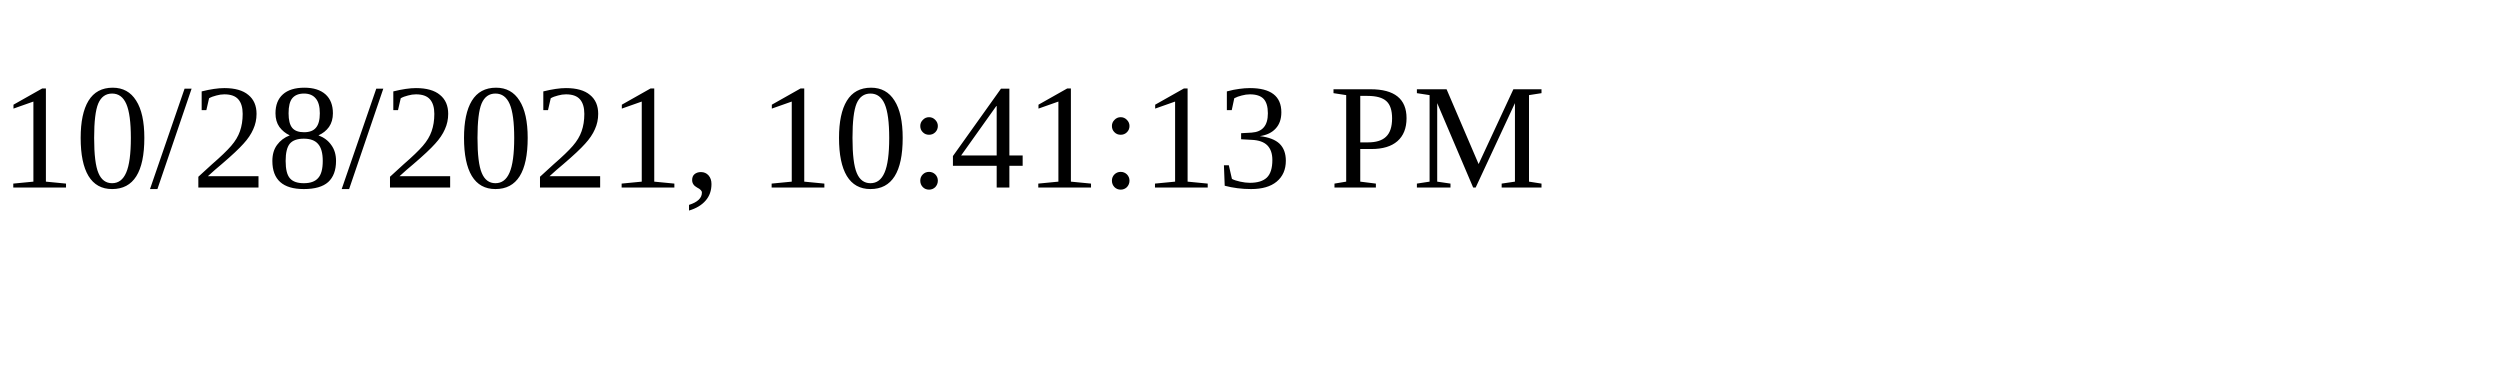
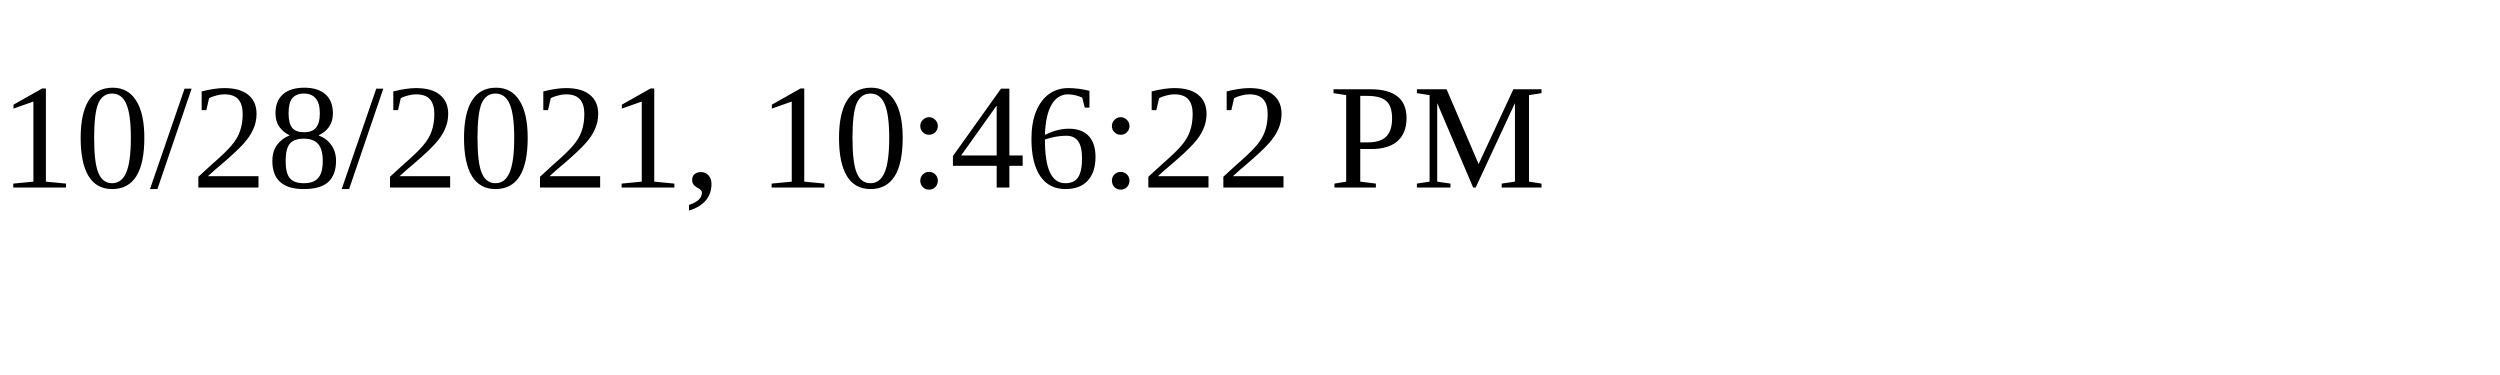
<svg xmlns="http://www.w3.org/2000/svg" height="30" width="200">
-   <text x="0" y="15">10/28/2021, 10:41:13 PM</text>
+   <text x="0" y="15">10/28/2021, 10:46:22 PM</text>
</svg>
